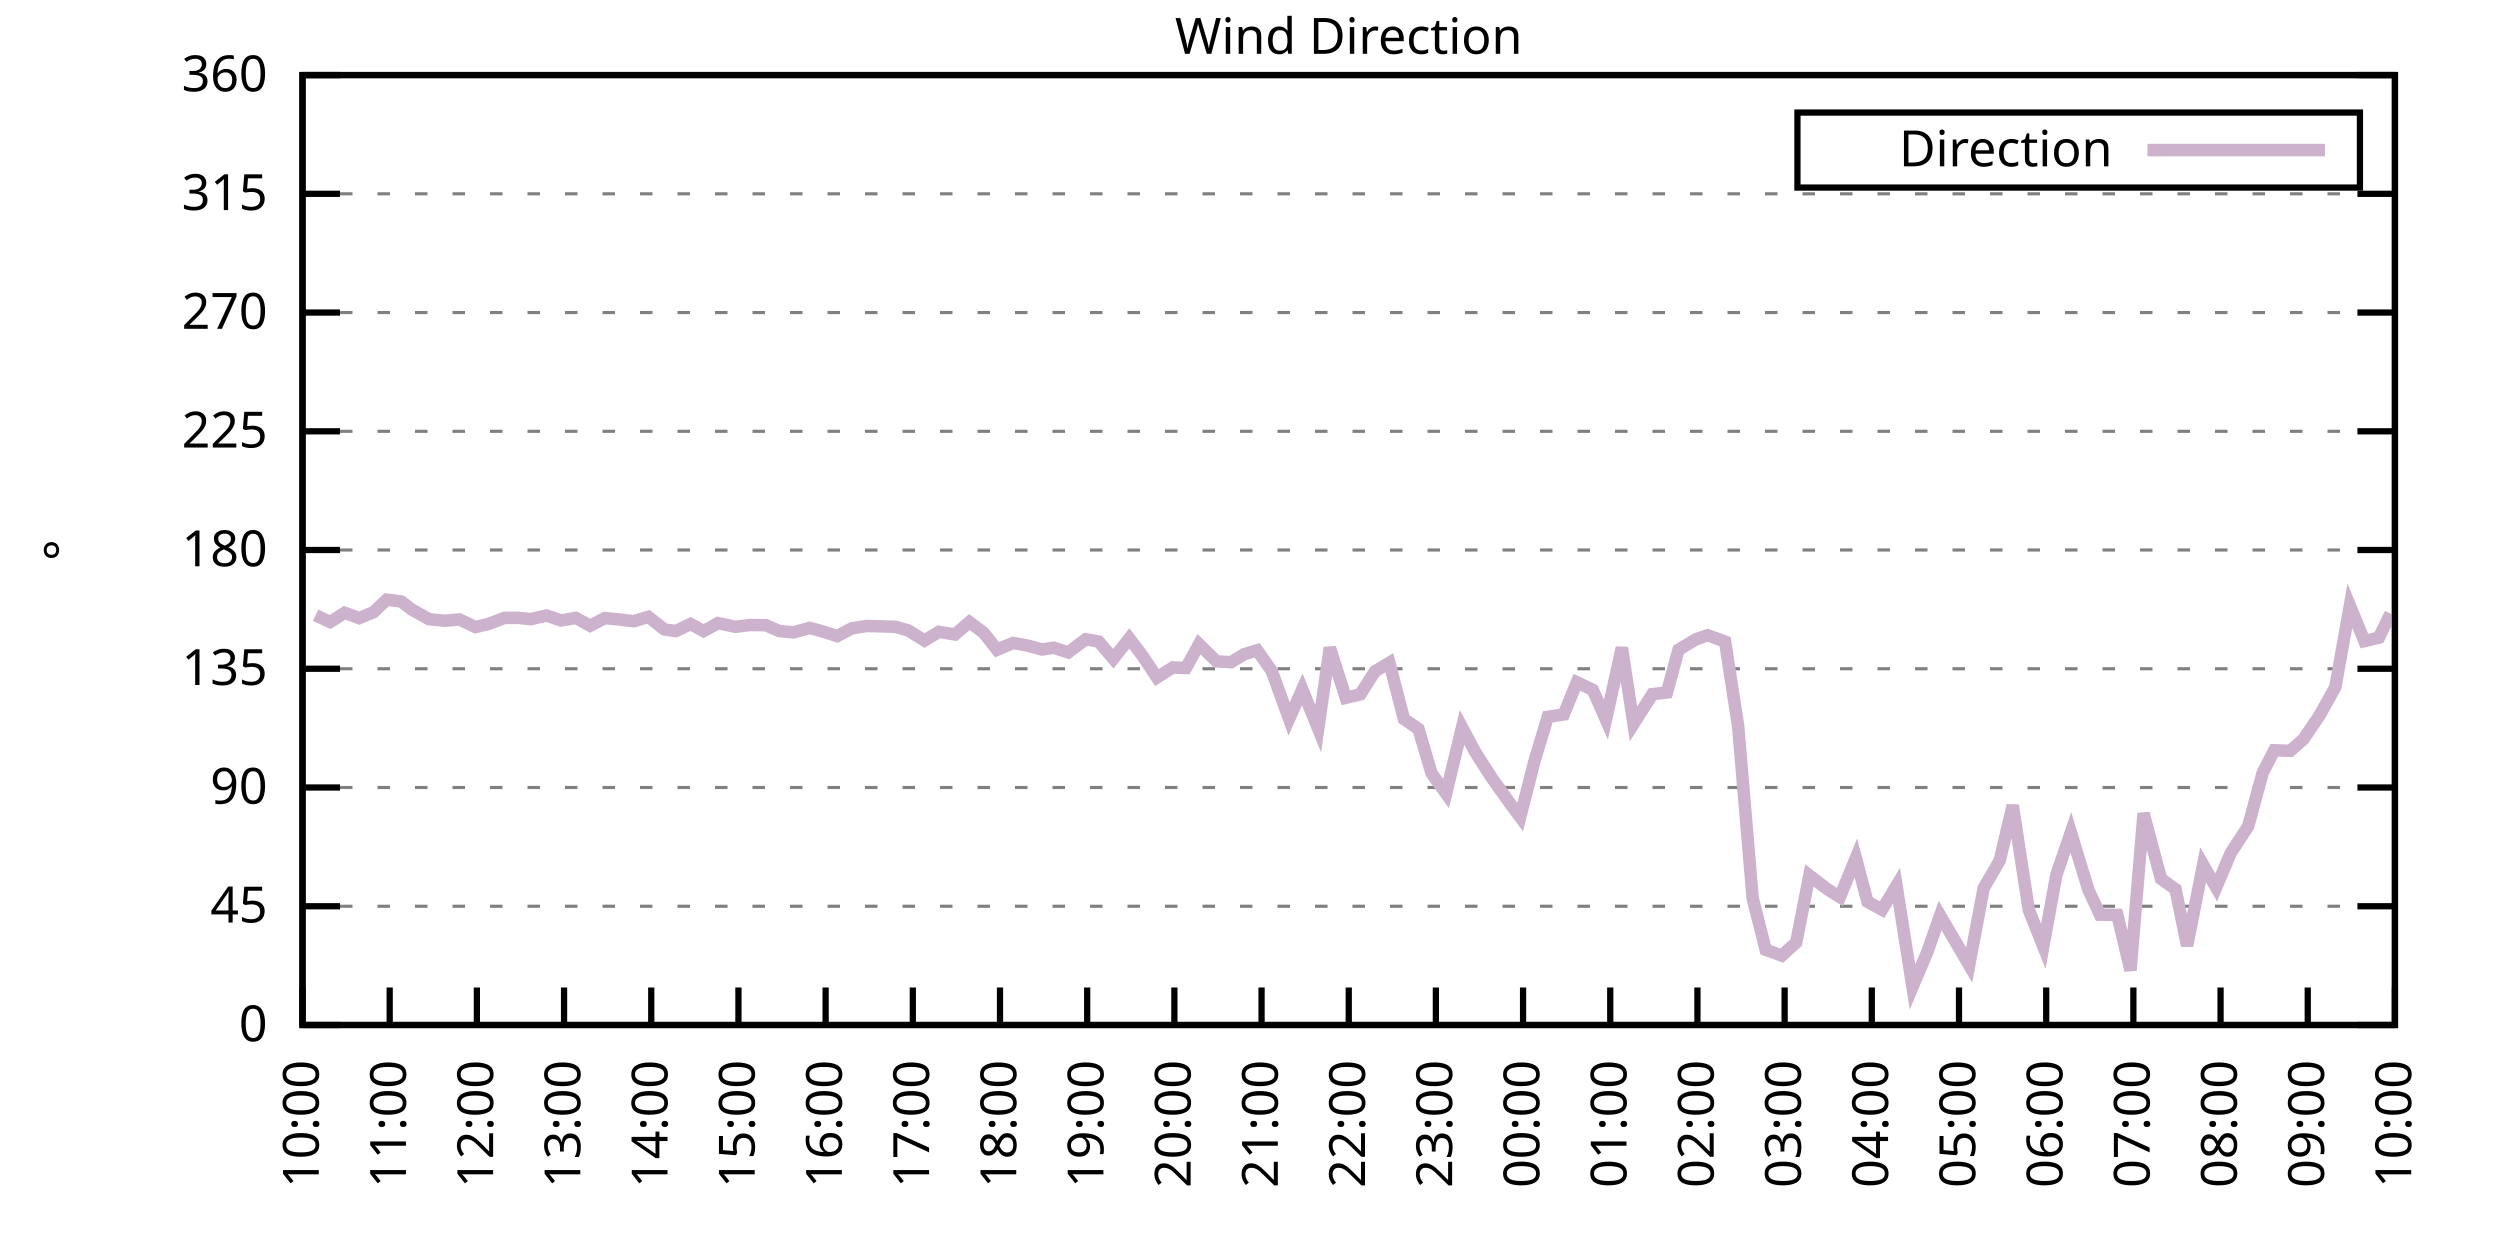
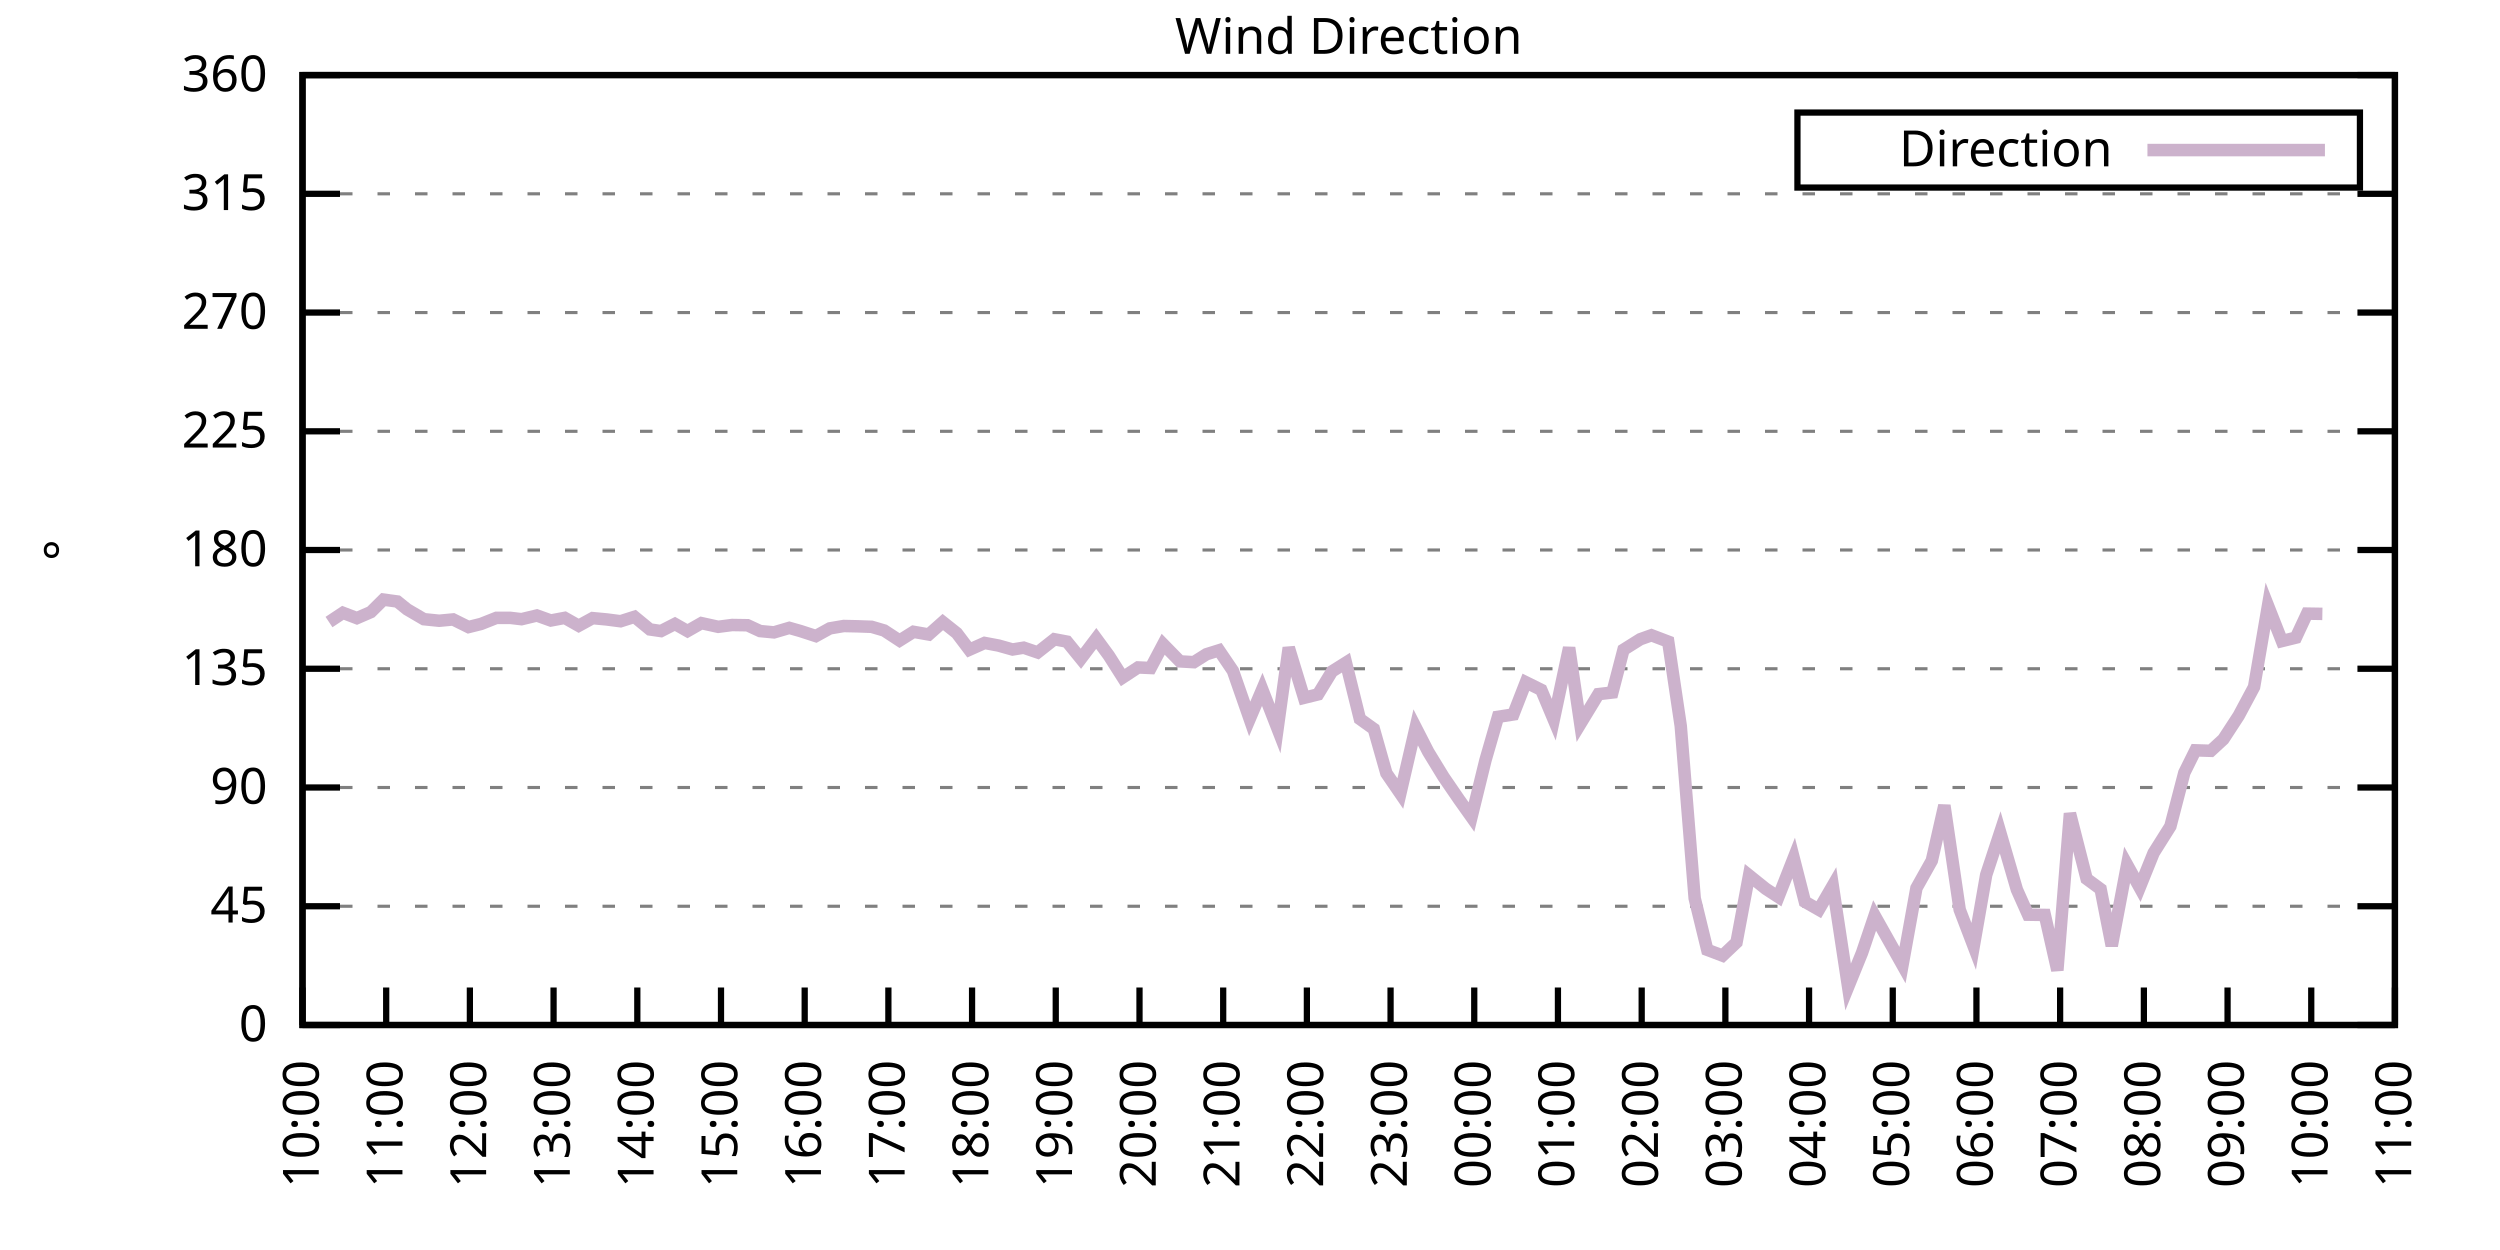
<svg xmlns="http://www.w3.org/2000/svg" xmlns:xlink="http://www.w3.org/1999/xlink" width="400" height="200" viewBox="0 0 400 200">
  <g id="gnuplot_canvas">
    <rect x="0" y="0" width="400" height="200" fill="none" />
    <defs>
      <circle id="gpDot" r="0.5" stroke-width="0.5" stroke="currentColor" />
      <path id="gpPt0" stroke-width="0.333" stroke="currentColor" d="M-1,0 h2 M0,-1 v2" />
      <path id="gpPt1" stroke-width="0.333" stroke="currentColor" d="M-1,-1 L1,1 M1,-1 L-1,1" />
      <path id="gpPt2" stroke-width="0.333" stroke="currentColor" d="M-1,0 L1,0 M0,-1 L0,1 M-1,-1 L1,1 M-1,1 L1,-1" />
      <rect id="gpPt3" stroke-width="0.333" stroke="currentColor" x="-1" y="-1" width="2" height="2" />
      <rect id="gpPt4" stroke-width="0.333" stroke="currentColor" fill="currentColor" x="-1" y="-1" width="2" height="2" />
      <circle id="gpPt5" stroke-width="0.333" stroke="currentColor" cx="0" cy="0" r="1" />
      <use xlink:href="#gpPt5" id="gpPt6" fill="currentColor" stroke="none" />
      <path id="gpPt7" stroke-width="0.333" stroke="currentColor" d="M0,-1.33 L-1.33,0.67 L1.33,0.67 z" />
      <use xlink:href="#gpPt7" id="gpPt8" fill="currentColor" stroke="none" />
      <use xlink:href="#gpPt7" id="gpPt9" stroke="currentColor" transform="rotate(180)" />
      <use xlink:href="#gpPt9" id="gpPt10" fill="currentColor" stroke="none" />
      <use xlink:href="#gpPt3" id="gpPt11" stroke="currentColor" transform="rotate(45)" />
      <use xlink:href="#gpPt11" id="gpPt12" fill="currentColor" stroke="none" />
      <path id="gpPt13" stroke-width="0.333" stroke="currentColor" d="M0,1.330 L1.265,0.411 L0.782,-1.067 L-0.782,-1.076 L-1.265,0.411 z" />
      <use xlink:href="#gpPt13" id="gpPt14" fill="currentColor" stroke="none" />
      <filter id="textbox" filterUnits="objectBoundingBox" x="0" y="0" height="1" width="1">
        <feFlood flood-color="white" flood-opacity="1" result="bgnd" />
        <feComposite in="SourceGraphic" in2="bgnd" operator="atop" />
      </filter>
      <filter id="greybox" filterUnits="objectBoundingBox" x="0" y="0" height="1" width="1">
        <feFlood flood-color="lightgrey" flood-opacity="1" result="grey" />
        <feComposite in="SourceGraphic" in2="grey" operator="atop" />
      </filter>
    </defs>
    <g fill="none" color="white" stroke="currentColor" stroke-width="1.00" stroke-linecap="butt" stroke-linejoin="miter">
</g>
    <g fill="none" color="black" stroke="currentColor" stroke-width="1.00" stroke-linecap="butt" stroke-linejoin="miter">
      <g stroke="none" shape-rendering="crispEdges">
        <polygon fill="rgb(255, 255, 255)" points="48.40,164.00 383.18,164.00 383.18,12.02 48.40,12.02 " />
      </g>
    </g>
    <g fill="none" color="black" stroke="currentColor" stroke-width="1.00" stroke-linecap="butt" stroke-linejoin="miter">
</g>
    <g fill="none" color="black" stroke="black" stroke-width="0.50" stroke-linecap="butt" stroke-linejoin="miter">
</g>
    <g fill="none" color="gray" stroke="currentColor" stroke-width="0.50" stroke-linecap="butt" stroke-linejoin="miter">
      <path stroke="gray" stroke-dasharray="2,4" class="gridline" d="M48.40,164.00 L383.19,164.00  " />
    </g>
    <g fill="none" color="gray" stroke="gray" stroke-width="1.00" stroke-linecap="butt" stroke-linejoin="miter">
</g>
    <g fill="none" color="black" stroke="currentColor" stroke-width="1.00" stroke-linecap="butt" stroke-linejoin="miter">
      <path stroke="black" d="M48.40,164.00 L54.40,164.00 M383.19,164.00 L377.19,164.00  " />
      <g transform="translate(42.80,166.60)" stroke="none" fill="black" font-family="Sans" font-size="8.00" text-anchor="end">
        <text>
          <tspan font-family="Sans"> 0</tspan>
        </text>
      </g>
    </g>
    <g fill="none" color="black" stroke="currentColor" stroke-width="1.00" stroke-linecap="butt" stroke-linejoin="miter">
</g>
    <g fill="none" color="black" stroke="black" stroke-width="0.50" stroke-linecap="butt" stroke-linejoin="miter">
</g>
    <g fill="none" color="gray" stroke="currentColor" stroke-width="0.50" stroke-linecap="butt" stroke-linejoin="miter">
      <path stroke="gray" stroke-dasharray="2,4" class="gridline" d="M48.40,145.00 L383.19,145.00  " />
    </g>
    <g fill="none" color="gray" stroke="gray" stroke-width="1.00" stroke-linecap="butt" stroke-linejoin="miter">
</g>
    <g fill="none" color="black" stroke="currentColor" stroke-width="1.00" stroke-linecap="butt" stroke-linejoin="miter">
      <path stroke="black" d="M48.40,145.00 L54.40,145.00 M383.19,145.00 L377.19,145.00  " />
      <g transform="translate(42.80,147.60)" stroke="none" fill="black" font-family="Sans" font-size="8.00" text-anchor="end">
        <text>
          <tspan font-family="Sans"> 45</tspan>
        </text>
      </g>
    </g>
    <g fill="none" color="black" stroke="currentColor" stroke-width="1.00" stroke-linecap="butt" stroke-linejoin="miter">
</g>
    <g fill="none" color="black" stroke="black" stroke-width="0.50" stroke-linecap="butt" stroke-linejoin="miter">
</g>
    <g fill="none" color="gray" stroke="currentColor" stroke-width="0.50" stroke-linecap="butt" stroke-linejoin="miter">
      <path stroke="gray" stroke-dasharray="2,4" class="gridline" d="M48.40,126.00 L383.19,126.00  " />
    </g>
    <g fill="none" color="gray" stroke="gray" stroke-width="1.00" stroke-linecap="butt" stroke-linejoin="miter">
</g>
    <g fill="none" color="black" stroke="currentColor" stroke-width="1.00" stroke-linecap="butt" stroke-linejoin="miter">
      <path stroke="black" d="M48.40,126.00 L54.40,126.00 M383.19,126.00 L377.19,126.00  " />
      <g transform="translate(42.80,128.60)" stroke="none" fill="black" font-family="Sans" font-size="8.00" text-anchor="end">
        <text>
          <tspan font-family="Sans"> 90</tspan>
        </text>
      </g>
    </g>
    <g fill="none" color="black" stroke="currentColor" stroke-width="1.00" stroke-linecap="butt" stroke-linejoin="miter">
</g>
    <g fill="none" color="black" stroke="black" stroke-width="0.50" stroke-linecap="butt" stroke-linejoin="miter">
</g>
    <g fill="none" color="gray" stroke="currentColor" stroke-width="0.50" stroke-linecap="butt" stroke-linejoin="miter">
      <path stroke="gray" stroke-dasharray="2,4" class="gridline" d="M48.40,107.00 L383.19,107.00  " />
    </g>
    <g fill="none" color="gray" stroke="gray" stroke-width="1.00" stroke-linecap="butt" stroke-linejoin="miter">
</g>
    <g fill="none" color="black" stroke="currentColor" stroke-width="1.00" stroke-linecap="butt" stroke-linejoin="miter">
      <path stroke="black" d="M48.40,107.00 L54.40,107.00 M383.19,107.00 L377.19,107.00  " />
      <g transform="translate(42.80,109.60)" stroke="none" fill="black" font-family="Sans" font-size="8.00" text-anchor="end">
        <text>
          <tspan font-family="Sans"> 135</tspan>
        </text>
      </g>
    </g>
    <g fill="none" color="black" stroke="currentColor" stroke-width="1.00" stroke-linecap="butt" stroke-linejoin="miter">
</g>
    <g fill="none" color="black" stroke="black" stroke-width="0.50" stroke-linecap="butt" stroke-linejoin="miter">
</g>
    <g fill="none" color="gray" stroke="currentColor" stroke-width="0.50" stroke-linecap="butt" stroke-linejoin="miter">
      <path stroke="gray" stroke-dasharray="2,4" class="gridline" d="M48.40,88.00 L383.19,88.00  " />
    </g>
    <g fill="none" color="gray" stroke="gray" stroke-width="1.00" stroke-linecap="butt" stroke-linejoin="miter">
</g>
    <g fill="none" color="black" stroke="currentColor" stroke-width="1.00" stroke-linecap="butt" stroke-linejoin="miter">
      <path stroke="black" d="M48.40,88.00 L54.40,88.00 M383.19,88.00 L377.19,88.00  " />
      <g transform="translate(42.80,90.60)" stroke="none" fill="black" font-family="Sans" font-size="8.00" text-anchor="end">
        <text>
          <tspan font-family="Sans"> 180</tspan>
        </text>
      </g>
    </g>
    <g fill="none" color="black" stroke="currentColor" stroke-width="1.00" stroke-linecap="butt" stroke-linejoin="miter">
</g>
    <g fill="none" color="black" stroke="black" stroke-width="0.50" stroke-linecap="butt" stroke-linejoin="miter">
</g>
    <g fill="none" color="gray" stroke="currentColor" stroke-width="0.50" stroke-linecap="butt" stroke-linejoin="miter">
      <path stroke="gray" stroke-dasharray="2,4" class="gridline" d="M48.40,69.01 L383.19,69.01  " />
    </g>
    <g fill="none" color="gray" stroke="gray" stroke-width="1.00" stroke-linecap="butt" stroke-linejoin="miter">
</g>
    <g fill="none" color="black" stroke="currentColor" stroke-width="1.00" stroke-linecap="butt" stroke-linejoin="miter">
      <path stroke="black" d="M48.40,69.01 L54.40,69.01 M383.19,69.01 L377.19,69.01  " />
      <g transform="translate(42.80,71.61)" stroke="none" fill="black" font-family="Sans" font-size="8.00" text-anchor="end">
        <text>
          <tspan font-family="Sans"> 225</tspan>
        </text>
      </g>
    </g>
    <g fill="none" color="black" stroke="currentColor" stroke-width="1.00" stroke-linecap="butt" stroke-linejoin="miter">
</g>
    <g fill="none" color="black" stroke="black" stroke-width="0.50" stroke-linecap="butt" stroke-linejoin="miter">
</g>
    <g fill="none" color="gray" stroke="currentColor" stroke-width="0.50" stroke-linecap="butt" stroke-linejoin="miter">
      <path stroke="gray" stroke-dasharray="2,4" class="gridline" d="M48.40,50.01 L383.19,50.01  " />
    </g>
    <g fill="none" color="gray" stroke="gray" stroke-width="1.00" stroke-linecap="butt" stroke-linejoin="miter">
</g>
    <g fill="none" color="black" stroke="currentColor" stroke-width="1.00" stroke-linecap="butt" stroke-linejoin="miter">
      <path stroke="black" d="M48.40,50.01 L54.40,50.01 M383.19,50.01 L377.19,50.01  " />
      <g transform="translate(42.80,52.61)" stroke="none" fill="black" font-family="Sans" font-size="8.00" text-anchor="end">
        <text>
          <tspan font-family="Sans"> 270</tspan>
        </text>
      </g>
    </g>
    <g fill="none" color="black" stroke="currentColor" stroke-width="1.00" stroke-linecap="butt" stroke-linejoin="miter">
</g>
    <g fill="none" color="black" stroke="black" stroke-width="0.50" stroke-linecap="butt" stroke-linejoin="miter">
</g>
    <g fill="none" color="gray" stroke="currentColor" stroke-width="0.50" stroke-linecap="butt" stroke-linejoin="miter">
      <path stroke="gray" stroke-dasharray="2,4" class="gridline" d="M48.40,31.01 L383.19,31.01  " />
    </g>
    <g fill="none" color="gray" stroke="gray" stroke-width="1.00" stroke-linecap="butt" stroke-linejoin="miter">
</g>
    <g fill="none" color="black" stroke="currentColor" stroke-width="1.00" stroke-linecap="butt" stroke-linejoin="miter">
      <path stroke="black" d="M48.40,31.01 L54.40,31.01 M383.19,31.01 L377.19,31.01  " />
      <g transform="translate(42.80,33.61)" stroke="none" fill="black" font-family="Sans" font-size="8.00" text-anchor="end">
        <text>
          <tspan font-family="Sans"> 315</tspan>
        </text>
      </g>
    </g>
    <g fill="none" color="black" stroke="currentColor" stroke-width="1.00" stroke-linecap="butt" stroke-linejoin="miter">
</g>
    <g fill="none" color="black" stroke="black" stroke-width="0.50" stroke-linecap="butt" stroke-linejoin="miter">
</g>
    <g fill="none" color="gray" stroke="currentColor" stroke-width="0.50" stroke-linecap="butt" stroke-linejoin="miter">
      <path stroke="gray" stroke-dasharray="2,4" class="gridline" d="M48.40,12.01 L383.19,12.01  " />
    </g>
    <g fill="none" color="gray" stroke="gray" stroke-width="1.00" stroke-linecap="butt" stroke-linejoin="miter">
</g>
    <g fill="none" color="black" stroke="currentColor" stroke-width="1.00" stroke-linecap="butt" stroke-linejoin="miter">
      <path stroke="black" d="M48.40,12.01 L54.40,12.01 M383.19,12.01 L377.19,12.01  " />
      <g transform="translate(42.80,14.61)" stroke="none" fill="black" font-family="Sans" font-size="8.00" text-anchor="end">
        <text>
          <tspan font-family="Sans"> 360</tspan>
        </text>
      </g>
    </g>
    <g fill="none" color="black" stroke="currentColor" stroke-width="1.00" stroke-linecap="butt" stroke-linejoin="miter">
      <path stroke="black" d="M48.40,164.00 L48.40,158.00  " />
      <g transform="translate(51.00,169.60) rotate(270.00)" stroke="none" fill="black" font-family="Sans" font-size="8.00" text-anchor="end">
        <text>
          <tspan font-family="Sans">10:00</tspan>
        </text>
      </g>
    </g>
    <g fill="none" color="black" stroke="currentColor" stroke-width="1.00" stroke-linecap="butt" stroke-linejoin="miter">
-       <path stroke="black" d="M62.35,164.00 L62.35,158.00  " />
-       <g transform="translate(64.95,169.60) rotate(270.00)" stroke="none" fill="black" font-family="Sans" font-size="8.00" text-anchor="end">
+       <path stroke="black" d="M61.79,164.00 L61.79,158.00  " />
+       <g transform="translate(64.39,169.60) rotate(270.00)" stroke="none" fill="black" font-family="Sans" font-size="8.00" text-anchor="end">
        <text>
          <tspan font-family="Sans">11:00</tspan>
        </text>
      </g>
    </g>
    <g fill="none" color="black" stroke="currentColor" stroke-width="1.00" stroke-linecap="butt" stroke-linejoin="miter">
-       <path stroke="black" d="M76.30,164.00 L76.30,158.00  " />
-       <g transform="translate(78.90,169.60) rotate(270.00)" stroke="none" fill="black" font-family="Sans" font-size="8.00" text-anchor="end">
+       <path stroke="black" d="M75.18,164.00 L75.18,158.00  " />
+       <g transform="translate(77.78,169.60) rotate(270.00)" stroke="none" fill="black" font-family="Sans" font-size="8.00" text-anchor="end">
        <text>
          <tspan font-family="Sans">12:00</tspan>
        </text>
      </g>
    </g>
    <g fill="none" color="black" stroke="currentColor" stroke-width="1.00" stroke-linecap="butt" stroke-linejoin="miter">
-       <path stroke="black" d="M90.25,164.00 L90.25,158.00  " />
-       <g transform="translate(92.85,169.60) rotate(270.00)" stroke="none" fill="black" font-family="Sans" font-size="8.00" text-anchor="end">
+       <path stroke="black" d="M88.57,164.00 L88.57,158.00  " />
+       <g transform="translate(91.17,169.60) rotate(270.00)" stroke="none" fill="black" font-family="Sans" font-size="8.00" text-anchor="end">
        <text>
          <tspan font-family="Sans">13:00</tspan>
        </text>
      </g>
    </g>
    <g fill="none" color="black" stroke="currentColor" stroke-width="1.00" stroke-linecap="butt" stroke-linejoin="miter">
-       <path stroke="black" d="M104.20,164.00 L104.20,158.00  " />
-       <g transform="translate(106.80,169.60) rotate(270.00)" stroke="none" fill="black" font-family="Sans" font-size="8.00" text-anchor="end">
+       <path stroke="black" d="M101.97,164.00 L101.97,158.00  " />
+       <g transform="translate(104.57,169.60) rotate(270.00)" stroke="none" fill="black" font-family="Sans" font-size="8.00" text-anchor="end">
        <text>
          <tspan font-family="Sans">14:00</tspan>
        </text>
      </g>
    </g>
    <g fill="none" color="black" stroke="currentColor" stroke-width="1.00" stroke-linecap="butt" stroke-linejoin="miter">
-       <path stroke="black" d="M118.15,164.00 L118.15,158.00  " />
-       <g transform="translate(120.75,169.60) rotate(270.00)" stroke="none" fill="black" font-family="Sans" font-size="8.00" text-anchor="end">
+       <path stroke="black" d="M115.36,164.00 L115.36,158.00  " />
+       <g transform="translate(117.96,169.60) rotate(270.00)" stroke="none" fill="black" font-family="Sans" font-size="8.00" text-anchor="end">
        <text>
          <tspan font-family="Sans">15:00</tspan>
        </text>
      </g>
    </g>
    <g fill="none" color="black" stroke="currentColor" stroke-width="1.00" stroke-linecap="butt" stroke-linejoin="miter">
-       <path stroke="black" d="M132.10,164.00 L132.10,158.00  " />
-       <g transform="translate(134.70,169.60) rotate(270.00)" stroke="none" fill="black" font-family="Sans" font-size="8.00" text-anchor="end">
+       <path stroke="black" d="M128.75,164.00 L128.75,158.00  " />
+       <g transform="translate(131.35,169.60) rotate(270.00)" stroke="none" fill="black" font-family="Sans" font-size="8.00" text-anchor="end">
        <text>
          <tspan font-family="Sans">16:00</tspan>
        </text>
      </g>
    </g>
    <g fill="none" color="black" stroke="currentColor" stroke-width="1.00" stroke-linecap="butt" stroke-linejoin="miter">
-       <path stroke="black" d="M146.05,164.00 L146.05,158.00  " />
-       <g transform="translate(148.65,169.60) rotate(270.00)" stroke="none" fill="black" font-family="Sans" font-size="8.00" text-anchor="end">
+       <path stroke="black" d="M142.14,164.00 L142.14,158.00  " />
+       <g transform="translate(144.74,169.60) rotate(270.00)" stroke="none" fill="black" font-family="Sans" font-size="8.00" text-anchor="end">
        <text>
          <tspan font-family="Sans">17:00</tspan>
        </text>
      </g>
    </g>
    <g fill="none" color="black" stroke="currentColor" stroke-width="1.00" stroke-linecap="butt" stroke-linejoin="miter">
-       <path stroke="black" d="M160.00,164.00 L160.00,158.00  " />
-       <g transform="translate(162.60,169.60) rotate(270.00)" stroke="none" fill="black" font-family="Sans" font-size="8.00" text-anchor="end">
+       <path stroke="black" d="M155.53,164.00 L155.53,158.00  " />
+       <g transform="translate(158.13,169.60) rotate(270.00)" stroke="none" fill="black" font-family="Sans" font-size="8.00" text-anchor="end">
        <text>
          <tspan font-family="Sans">18:00</tspan>
        </text>
      </g>
    </g>
    <g fill="none" color="black" stroke="currentColor" stroke-width="1.00" stroke-linecap="butt" stroke-linejoin="miter">
-       <path stroke="black" d="M173.95,164.00 L173.95,158.00  " />
-       <g transform="translate(176.55,169.60) rotate(270.00)" stroke="none" fill="black" font-family="Sans" font-size="8.00" text-anchor="end">
+       <path stroke="black" d="M168.92,164.00 L168.92,158.00  " />
+       <g transform="translate(171.52,169.60) rotate(270.00)" stroke="none" fill="black" font-family="Sans" font-size="8.00" text-anchor="end">
        <text>
          <tspan font-family="Sans">19:00</tspan>
        </text>
      </g>
    </g>
    <g fill="none" color="black" stroke="currentColor" stroke-width="1.00" stroke-linecap="butt" stroke-linejoin="miter">
-       <path stroke="black" d="M187.90,164.00 L187.90,158.00  " />
-       <g transform="translate(190.50,169.60) rotate(270.00)" stroke="none" fill="black" font-family="Sans" font-size="8.00" text-anchor="end">
+       <path stroke="black" d="M182.32,164.00 L182.32,158.00  " />
+       <g transform="translate(184.92,169.60) rotate(270.00)" stroke="none" fill="black" font-family="Sans" font-size="8.00" text-anchor="end">
        <text>
          <tspan font-family="Sans">20:00</tspan>
        </text>
      </g>
    </g>
    <g fill="none" color="black" stroke="currentColor" stroke-width="1.00" stroke-linecap="butt" stroke-linejoin="miter">
-       <path stroke="black" d="M201.85,164.00 L201.85,158.00  " />
-       <g transform="translate(204.45,169.60) rotate(270.00)" stroke="none" fill="black" font-family="Sans" font-size="8.00" text-anchor="end">
+       <path stroke="black" d="M195.71,164.00 L195.71,158.00  " />
+       <g transform="translate(198.31,169.60) rotate(270.00)" stroke="none" fill="black" font-family="Sans" font-size="8.00" text-anchor="end">
        <text>
          <tspan font-family="Sans">21:00</tspan>
        </text>
      </g>
    </g>
    <g fill="none" color="black" stroke="currentColor" stroke-width="1.00" stroke-linecap="butt" stroke-linejoin="miter">
-       <path stroke="black" d="M215.80,164.00 L215.80,158.00  " />
-       <g transform="translate(218.40,169.60) rotate(270.00)" stroke="none" fill="black" font-family="Sans" font-size="8.00" text-anchor="end">
+       <path stroke="black" d="M209.10,164.00 L209.10,158.00  " />
+       <g transform="translate(211.70,169.60) rotate(270.00)" stroke="none" fill="black" font-family="Sans" font-size="8.00" text-anchor="end">
        <text>
          <tspan font-family="Sans">22:00</tspan>
        </text>
      </g>
    </g>
    <g fill="none" color="black" stroke="currentColor" stroke-width="1.00" stroke-linecap="butt" stroke-linejoin="miter">
-       <path stroke="black" d="M229.74,164.00 L229.74,158.00  " />
-       <g transform="translate(232.34,169.60) rotate(270.00)" stroke="none" fill="black" font-family="Sans" font-size="8.00" text-anchor="end">
+       <path stroke="black" d="M222.49,164.00 L222.49,158.00  " />
+       <g transform="translate(225.09,169.60) rotate(270.00)" stroke="none" fill="black" font-family="Sans" font-size="8.00" text-anchor="end">
        <text>
          <tspan font-family="Sans">23:00</tspan>
        </text>
      </g>
    </g>
    <g fill="none" color="black" stroke="currentColor" stroke-width="1.00" stroke-linecap="butt" stroke-linejoin="miter">
-       <path stroke="black" d="M243.69,164.00 L243.69,158.00  " />
-       <g transform="translate(246.29,169.60) rotate(270.00)" stroke="none" fill="black" font-family="Sans" font-size="8.00" text-anchor="end">
+       <path stroke="black" d="M235.88,164.00 L235.88,158.00  " />
+       <g transform="translate(238.48,169.60) rotate(270.00)" stroke="none" fill="black" font-family="Sans" font-size="8.00" text-anchor="end">
        <text>
          <tspan font-family="Sans">00:00</tspan>
        </text>
      </g>
    </g>
    <g fill="none" color="black" stroke="currentColor" stroke-width="1.00" stroke-linecap="butt" stroke-linejoin="miter">
-       <path stroke="black" d="M257.64,164.00 L257.64,158.00  " />
-       <g transform="translate(260.24,169.60) rotate(270.00)" stroke="none" fill="black" font-family="Sans" font-size="8.00" text-anchor="end">
+       <path stroke="black" d="M249.27,164.00 L249.27,158.00  " />
+       <g transform="translate(251.87,169.60) rotate(270.00)" stroke="none" fill="black" font-family="Sans" font-size="8.00" text-anchor="end">
        <text>
          <tspan font-family="Sans">01:00</tspan>
        </text>
      </g>
    </g>
    <g fill="none" color="black" stroke="currentColor" stroke-width="1.00" stroke-linecap="butt" stroke-linejoin="miter">
-       <path stroke="black" d="M271.59,164.00 L271.59,158.00  " />
-       <g transform="translate(274.19,169.60) rotate(270.00)" stroke="none" fill="black" font-family="Sans" font-size="8.00" text-anchor="end">
+       <path stroke="black" d="M262.67,164.00 L262.67,158.00  " />
+       <g transform="translate(265.27,169.60) rotate(270.00)" stroke="none" fill="black" font-family="Sans" font-size="8.00" text-anchor="end">
        <text>
          <tspan font-family="Sans">02:00</tspan>
        </text>
      </g>
    </g>
    <g fill="none" color="black" stroke="currentColor" stroke-width="1.00" stroke-linecap="butt" stroke-linejoin="miter">
-       <path stroke="black" d="M285.54,164.00 L285.54,158.00  " />
-       <g transform="translate(288.14,169.60) rotate(270.00)" stroke="none" fill="black" font-family="Sans" font-size="8.00" text-anchor="end">
+       <path stroke="black" d="M276.06,164.00 L276.06,158.00  " />
+       <g transform="translate(278.66,169.60) rotate(270.00)" stroke="none" fill="black" font-family="Sans" font-size="8.00" text-anchor="end">
        <text>
          <tspan font-family="Sans">03:00</tspan>
        </text>
      </g>
    </g>
    <g fill="none" color="black" stroke="currentColor" stroke-width="1.00" stroke-linecap="butt" stroke-linejoin="miter">
-       <path stroke="black" d="M299.49,164.00 L299.49,158.00  " />
-       <g transform="translate(302.09,169.60) rotate(270.00)" stroke="none" fill="black" font-family="Sans" font-size="8.00" text-anchor="end">
+       <path stroke="black" d="M289.45,164.00 L289.45,158.00  " />
+       <g transform="translate(292.05,169.60) rotate(270.00)" stroke="none" fill="black" font-family="Sans" font-size="8.00" text-anchor="end">
        <text>
          <tspan font-family="Sans">04:00</tspan>
        </text>
      </g>
    </g>
    <g fill="none" color="black" stroke="currentColor" stroke-width="1.00" stroke-linecap="butt" stroke-linejoin="miter">
-       <path stroke="black" d="M313.44,164.00 L313.44,158.00  " />
-       <g transform="translate(316.04,169.60) rotate(270.00)" stroke="none" fill="black" font-family="Sans" font-size="8.00" text-anchor="end">
+       <path stroke="black" d="M302.84,164.00 L302.84,158.00  " />
+       <g transform="translate(305.44,169.60) rotate(270.00)" stroke="none" fill="black" font-family="Sans" font-size="8.00" text-anchor="end">
        <text>
          <tspan font-family="Sans">05:00</tspan>
        </text>
      </g>
    </g>
    <g fill="none" color="black" stroke="currentColor" stroke-width="1.00" stroke-linecap="butt" stroke-linejoin="miter">
-       <path stroke="black" d="M327.39,164.00 L327.39,158.00  " />
-       <g transform="translate(329.99,169.60) rotate(270.00)" stroke="none" fill="black" font-family="Sans" font-size="8.00" text-anchor="end">
+       <path stroke="black" d="M316.23,164.00 L316.23,158.00  " />
+       <g transform="translate(318.83,169.60) rotate(270.00)" stroke="none" fill="black" font-family="Sans" font-size="8.00" text-anchor="end">
        <text>
          <tspan font-family="Sans">06:00</tspan>
        </text>
      </g>
    </g>
    <g fill="none" color="black" stroke="currentColor" stroke-width="1.00" stroke-linecap="butt" stroke-linejoin="miter">
-       <path stroke="black" d="M341.34,164.00 L341.34,158.00  " />
-       <g transform="translate(343.94,169.60) rotate(270.00)" stroke="none" fill="black" font-family="Sans" font-size="8.00" text-anchor="end">
+       <path stroke="black" d="M329.62,164.00 L329.62,158.00  " />
+       <g transform="translate(332.22,169.60) rotate(270.00)" stroke="none" fill="black" font-family="Sans" font-size="8.00" text-anchor="end">
        <text>
          <tspan font-family="Sans">07:00</tspan>
        </text>
      </g>
    </g>
    <g fill="none" color="black" stroke="currentColor" stroke-width="1.00" stroke-linecap="butt" stroke-linejoin="miter">
-       <path stroke="black" d="M355.29,164.00 L355.29,158.00  " />
-       <g transform="translate(357.89,169.60) rotate(270.00)" stroke="none" fill="black" font-family="Sans" font-size="8.00" text-anchor="end">
+       <path stroke="black" d="M343.02,164.00 L343.02,158.00  " />
+       <g transform="translate(345.62,169.60) rotate(270.00)" stroke="none" fill="black" font-family="Sans" font-size="8.00" text-anchor="end">
        <text>
          <tspan font-family="Sans">08:00</tspan>
        </text>
      </g>
    </g>
    <g fill="none" color="black" stroke="currentColor" stroke-width="1.00" stroke-linecap="butt" stroke-linejoin="miter">
-       <path stroke="black" d="M369.24,164.00 L369.24,158.00  " />
-       <g transform="translate(371.84,169.60) rotate(270.00)" stroke="none" fill="black" font-family="Sans" font-size="8.00" text-anchor="end">
+       <path stroke="black" d="M356.41,164.00 L356.41,158.00  " />
+       <g transform="translate(359.01,169.60) rotate(270.00)" stroke="none" fill="black" font-family="Sans" font-size="8.00" text-anchor="end">
        <text>
          <tspan font-family="Sans">09:00</tspan>
+         </text>
+       </g>
+     </g>
+     <g fill="none" color="black" stroke="currentColor" stroke-width="1.00" stroke-linecap="butt" stroke-linejoin="miter">
+       <path stroke="black" d="M369.80,164.00 L369.80,158.00  " />
+       <g transform="translate(372.40,169.60) rotate(270.00)" stroke="none" fill="black" font-family="Sans" font-size="8.00" text-anchor="end">
+         <text>
+           <tspan font-family="Sans">10:00</tspan>
        </text>
      </g>
    </g>
    <g fill="none" color="black" stroke="currentColor" stroke-width="1.00" stroke-linecap="butt" stroke-linejoin="miter">
      <path stroke="black" d="M383.19,164.00 L383.19,158.00  " />
      <g transform="translate(385.79,169.60) rotate(270.00)" stroke="none" fill="black" font-family="Sans" font-size="8.00" text-anchor="end">
        <text>
-           <tspan font-family="Sans">10:00</tspan>
+           <tspan font-family="Sans">11:00</tspan>
        </text>
      </g>
    </g>
    <g fill="none" color="black" stroke="currentColor" stroke-width="1.00" stroke-linecap="butt" stroke-linejoin="miter">
</g>
    <g fill="none" color="black" stroke="currentColor" stroke-width="1.00" stroke-linecap="butt" stroke-linejoin="miter">
      <path stroke="black" d="M48.40,12.01 L48.40,164.00 L383.19,164.00 L383.19,12.01 L48.40,12.01 Z  " />
    </g>
    <g fill="none" color="black" stroke="currentColor" stroke-width="1.00" stroke-linecap="butt" stroke-linejoin="miter">
</g>
    <g fill="none" color="black" stroke="currentColor" stroke-width="1.00" stroke-linecap="butt" stroke-linejoin="miter">
      <path stroke="black" d="M287.59,30.01 L287.59,18.01 L377.59,18.01 L377.59,30.01 L287.59,30.01 Z  " />
    </g>
    <g id="Wind_direction_plot_1">
      <g fill="none" color="white" stroke="black" stroke-width="2.00" stroke-linecap="butt" stroke-linejoin="miter">
</g>
      <g fill="none" color="black" stroke="currentColor" stroke-width="2.00" stroke-linecap="butt" stroke-linejoin="miter">
        <g transform="translate(337.99,26.61)" stroke="none" fill="black" font-family="Sans" font-size="8.00" text-anchor="end">
          <text>
            <tspan font-family="Sans">Direction</tspan>
          </text>
        </g>
      </g>
      <g fill="none" color="black" stroke="currentColor" stroke-width="2.00" stroke-linecap="butt" stroke-linejoin="miter">
-         <path stroke="rgb(204, 178, 204)" d="M343.59,24.01 L371.99,24.01 M50.49,98.43 L52.82,99.53 L55.14,98.05 L57.47,98.90 L59.79,97.93 L61.88,95.94   L64.21,96.24 L65.84,97.50 L68.63,99.07 L71.18,99.32 L73.51,99.11 L76.07,100.33 L78.16,99.83 L80.72,98.86   L83.04,98.86 L84.90,99.07 L87.46,98.48 L89.78,99.28 L92.11,98.86 L94.43,100.12 L96.76,98.90 L99.08,99.11   L101.41,99.40 L103.73,98.69 L106.29,100.71 L108.15,100.97 L110.48,99.83 L112.57,100.97 L114.89,99.70 L117.68,100.29   L120.01,100.00 L122.57,100.04 L124.66,100.97 L126.98,101.18 L129.54,100.46 L131.40,100.97 L133.96,101.77 L136.28,100.54   L138.61,100.16 L140.93,100.21 L143.26,100.29 L145.35,100.88 L147.91,102.49 L150.23,101.09 L152.79,101.52 L155.11,99.53   L157.44,101.30 L159.53,103.96 L162.09,102.87 L164.41,103.29 L166.74,103.92 L168.60,103.63 L170.92,104.39 L173.71,102.28   L175.81,102.66 L178.13,105.40 L180.69,102.15 L182.78,104.89 L185.11,108.40 L187.66,106.79 L189.76,106.88 L191.85,103.08   L194.64,105.82 L196.96,105.95 L199.06,104.68 L201.15,104.05 L203.47,107.34 L206.26,115.03 L208.36,110.30 L210.91,116.59   L212.77,103.63 L215.33,111.65 L217.65,111.10 L219.98,107.43 L222.30,106.03 L224.63,115.03 L226.95,116.63 L229.05,123.72   L231.37,126.97 L233.93,116.38 L236.02,120.30 L238.58,124.31 L241.14,127.90 L243.23,130.73 L245.55,121.65 L247.65,114.69   L250.20,114.31 L252.30,109.16 L254.85,110.38 L256.95,115.15 L259.50,103.63 L261.36,115.83 L264.39,111.06 L266.71,110.80   L268.57,103.96 L271.36,102.28 L273.22,101.64 L276.01,102.66 L278.10,116.17 L280.43,143.73 L282.52,151.97 L285.08,152.90   L287.40,150.79 L289.50,140.06 L292.29,142.21 L294.38,143.52 L296.94,137.28 L298.80,144.28 L301.12,145.55 L303.44,141.71   L306.00,157.92 L308.33,152.43 L310.42,146.48 L315.07,154.42 L317.39,142.09 L319.95,137.70 L322.04,128.87 L324.60,145.55   L326.93,151.42 L329.02,139.98 L331.34,133.18 L334.13,142.34 L335.99,146.35 L338.78,146.39 L340.88,155.26 L342.97,130.14   L345.76,140.61 L348.08,142.26 L349.94,151.33 L352.50,138.37 L354.59,142.00 L356.92,136.47 L359.71,132.21 L362.03,123.64   L363.89,120.05 L366.45,120.13 L368.54,118.28 L371.10,114.52 L373.66,109.92 L375.98,96.91 L378.31,102.57 L380.63,102.02   L382.49,98.18  " />
+         <path stroke="rgb(204, 178, 204)" d="M343.59,24.01 L371.99,24.01 M52.64,99.53 L54.87,98.05 L57.10,98.90 L59.34,97.93 L61.35,95.94 L63.58,96.24   L65.14,97.50 L67.82,99.07 L70.27,99.32 L72.50,99.11 L74.96,100.33 L76.97,99.83 L79.42,98.86 L81.66,98.86   L83.44,99.07 L85.90,98.48 L88.13,99.28 L90.36,98.86 L92.59,100.12 L94.82,98.90 L97.06,99.11 L99.29,99.40   L101.52,98.69 L103.98,100.71 L105.76,100.97 L107.99,99.83 L110.00,100.97 L112.23,99.70 L114.91,100.29 L117.14,100.00   L119.60,100.04 L121.61,100.97 L123.84,101.18 L126.29,100.46 L128.08,100.97 L130.54,101.77 L132.77,100.54 L135.00,100.16   L137.23,100.21 L139.46,100.29 L141.47,100.88 L143.93,102.49 L146.16,101.09 L148.61,101.52 L150.85,99.53 L153.08,101.30   L155.09,103.96 L157.54,102.87 L159.77,103.29 L162.01,103.92 L163.79,103.63 L166.02,104.39 L168.70,102.28 L170.71,102.66   L172.94,105.40 L175.40,102.15 L177.41,104.89 L179.64,108.40 L182.09,106.79 L184.10,106.88 L186.11,103.08 L188.79,105.82   L191.02,105.95 L193.03,104.68 L195.04,104.05 L197.27,107.34 L199.95,115.03 L201.96,110.30 L204.41,116.59 L206.20,103.63   L208.65,111.65 L210.88,111.10 L213.12,107.43 L215.35,106.03 L217.58,115.03 L219.81,116.63 L221.82,123.72 L224.05,126.97   L226.51,116.38 L228.52,120.30 L230.97,124.31 L233.43,127.90 L235.44,130.73 L237.67,121.65 L239.68,114.69 L242.13,114.31   L244.14,109.16 L246.60,110.38 L248.60,115.15 L251.06,103.63 L252.85,115.83 L255.75,111.06 L257.98,110.80 L259.76,103.96   L262.44,102.28 L264.23,101.64 L266.91,102.66 L268.92,116.17 L271.15,143.73 L273.16,151.97 L275.61,152.90 L277.84,150.79   L279.85,140.06 L282.53,142.21 L284.54,143.52 L286.99,137.28 L288.78,144.28 L291.01,145.55 L293.24,141.71 L295.70,157.92   L297.93,152.43 L299.94,146.48 L304.40,154.42 L306.63,142.09 L309.09,137.70 L311.10,128.87 L313.55,145.55 L315.79,151.42   L317.79,139.98 L320.03,133.18 L322.70,142.34 L324.49,146.35 L327.17,146.39 L329.18,155.26 L331.19,130.14 L333.86,140.61   L336.10,142.26 L337.88,151.33 L340.34,138.37 L342.35,142.00 L344.58,136.47 L347.26,132.21 L349.49,123.64 L351.27,120.05   L353.73,120.13 L355.74,118.28 L358.19,114.52 L360.65,109.92 L362.88,96.91 L365.11,102.57 L367.34,102.02 L369.13,98.18   L371.58,98.22  " />
      </g>
    </g>
    <g fill="none" color="black" stroke="currentColor" stroke-width="2.00" stroke-linecap="butt" stroke-linejoin="miter">
</g>
    <g fill="none" color="black" stroke="black" stroke-width="1.00" stroke-linecap="butt" stroke-linejoin="miter">
</g>
    <g fill="none" color="black" stroke="currentColor" stroke-width="1.00" stroke-linecap="butt" stroke-linejoin="miter">
      <path stroke="black" d="M48.40,12.01 L48.40,164.00 L383.19,164.00 L383.19,12.01 L48.40,12.01 Z  " />
      <g transform="translate(12.80,88.01) rotate(270.00)" stroke="none" fill="black" font-family="Sans" font-size="8.00" text-anchor="middle">
        <text>
          <tspan font-family="Sans">°</tspan>
        </text>
      </g>
    </g>
    <g fill="none" color="black" stroke="currentColor" stroke-width="1.00" stroke-linecap="butt" stroke-linejoin="miter">
</g>
    <g fill="none" color="black" stroke="currentColor" stroke-width="1.00" stroke-linecap="butt" stroke-linejoin="miter">
      <g transform="translate(215.79,8.61)" stroke="none" fill="black" font-family="Sans" font-size="8.00" text-anchor="middle">
        <text>
          <tspan font-family="Sans">Wind Direction</tspan>
        </text>
      </g>
    </g>
    <g fill="none" color="black" stroke="currentColor" stroke-width="1.00" stroke-linecap="butt" stroke-linejoin="miter">
</g>
  </g>
</svg>
